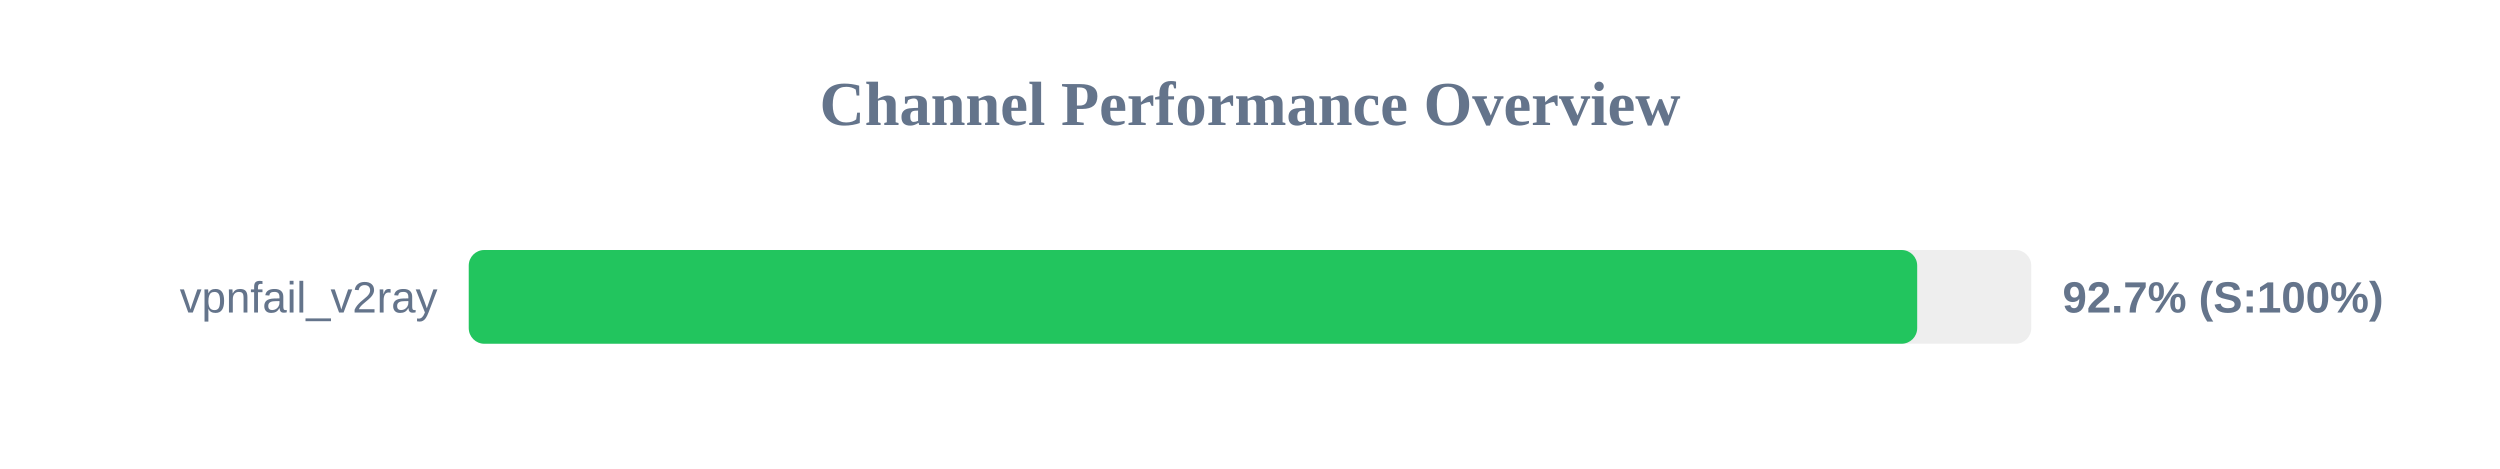
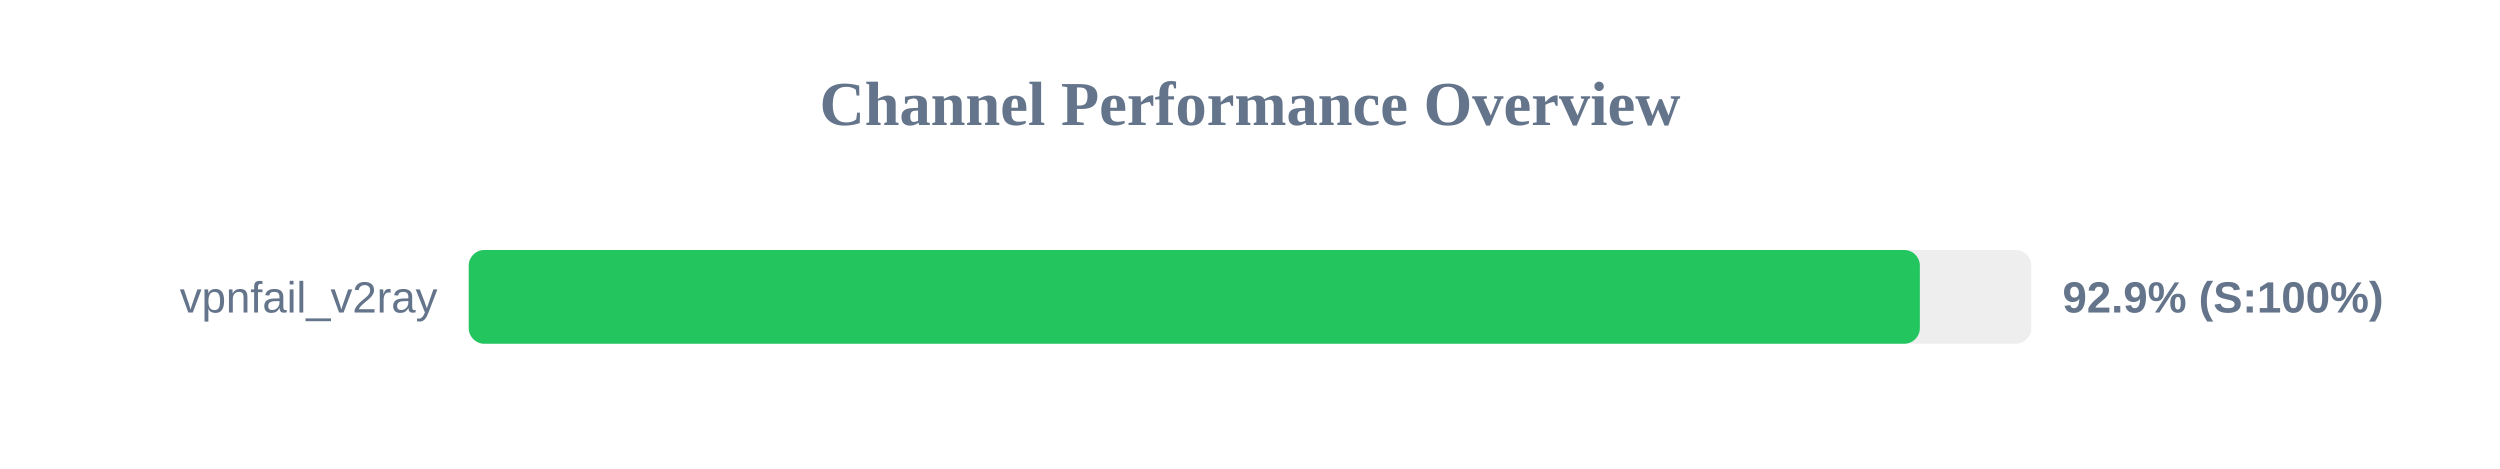
<svg xmlns="http://www.w3.org/2000/svg" width="800" height="150" version="1.1">
  <style>
        .row { font: 14px Arial; fill: #64748b; }
        .score { font: bold 14px Arial; fill: #64748b; }
    </style>
  <text x="400" y="40" text-anchor="middle" font-size="20px" font-weight="bold" fill="#64748b">Channel Performance Overview</text>
  <rect x="150" y="80" width="500" height="30" fill="#eee" rx="5" />
-   <rect x="150" y="80" width="463.5" height="30" fill="#22c55e" rx="5" />
+   <rect x="150" y="80" width="464.35" height="30" fill="#22c55e" rx="5" />
  <text x="140" y="100" text-anchor="end" class="row">vpnfail_v2ray</text>
-   <text x="660" y="100" text-anchor="start" class="score">92.7% (S:100%)</text>
+   <text x="660" y="100" text-anchor="start" class="score">92.9% (S:100%)</text>
</svg>
